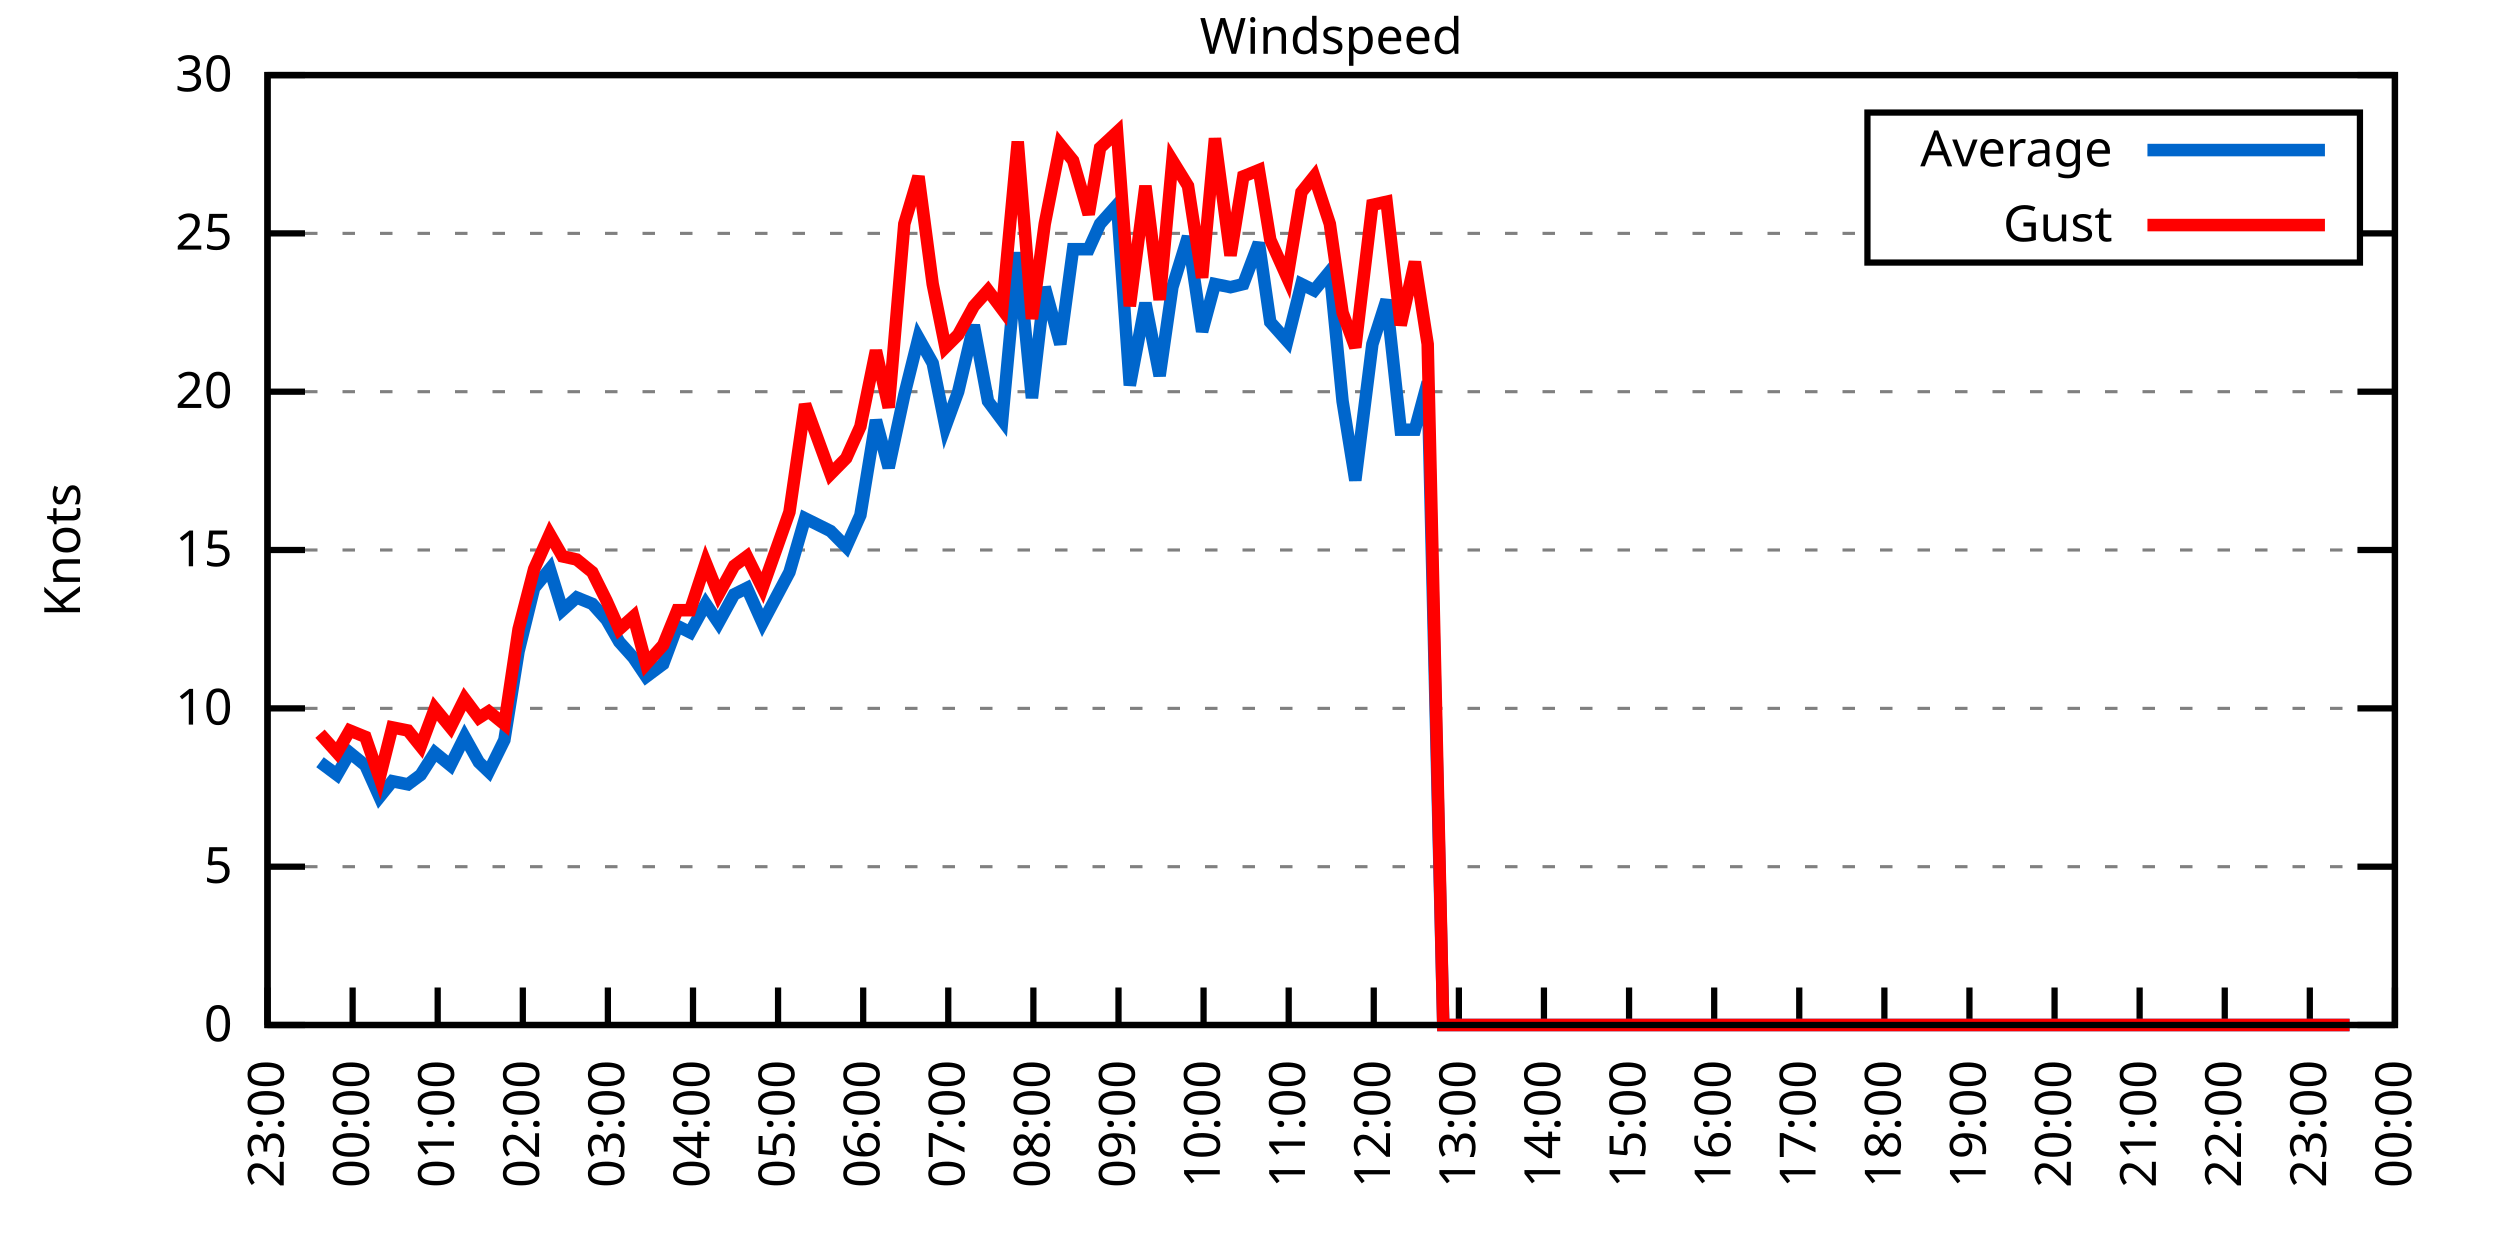
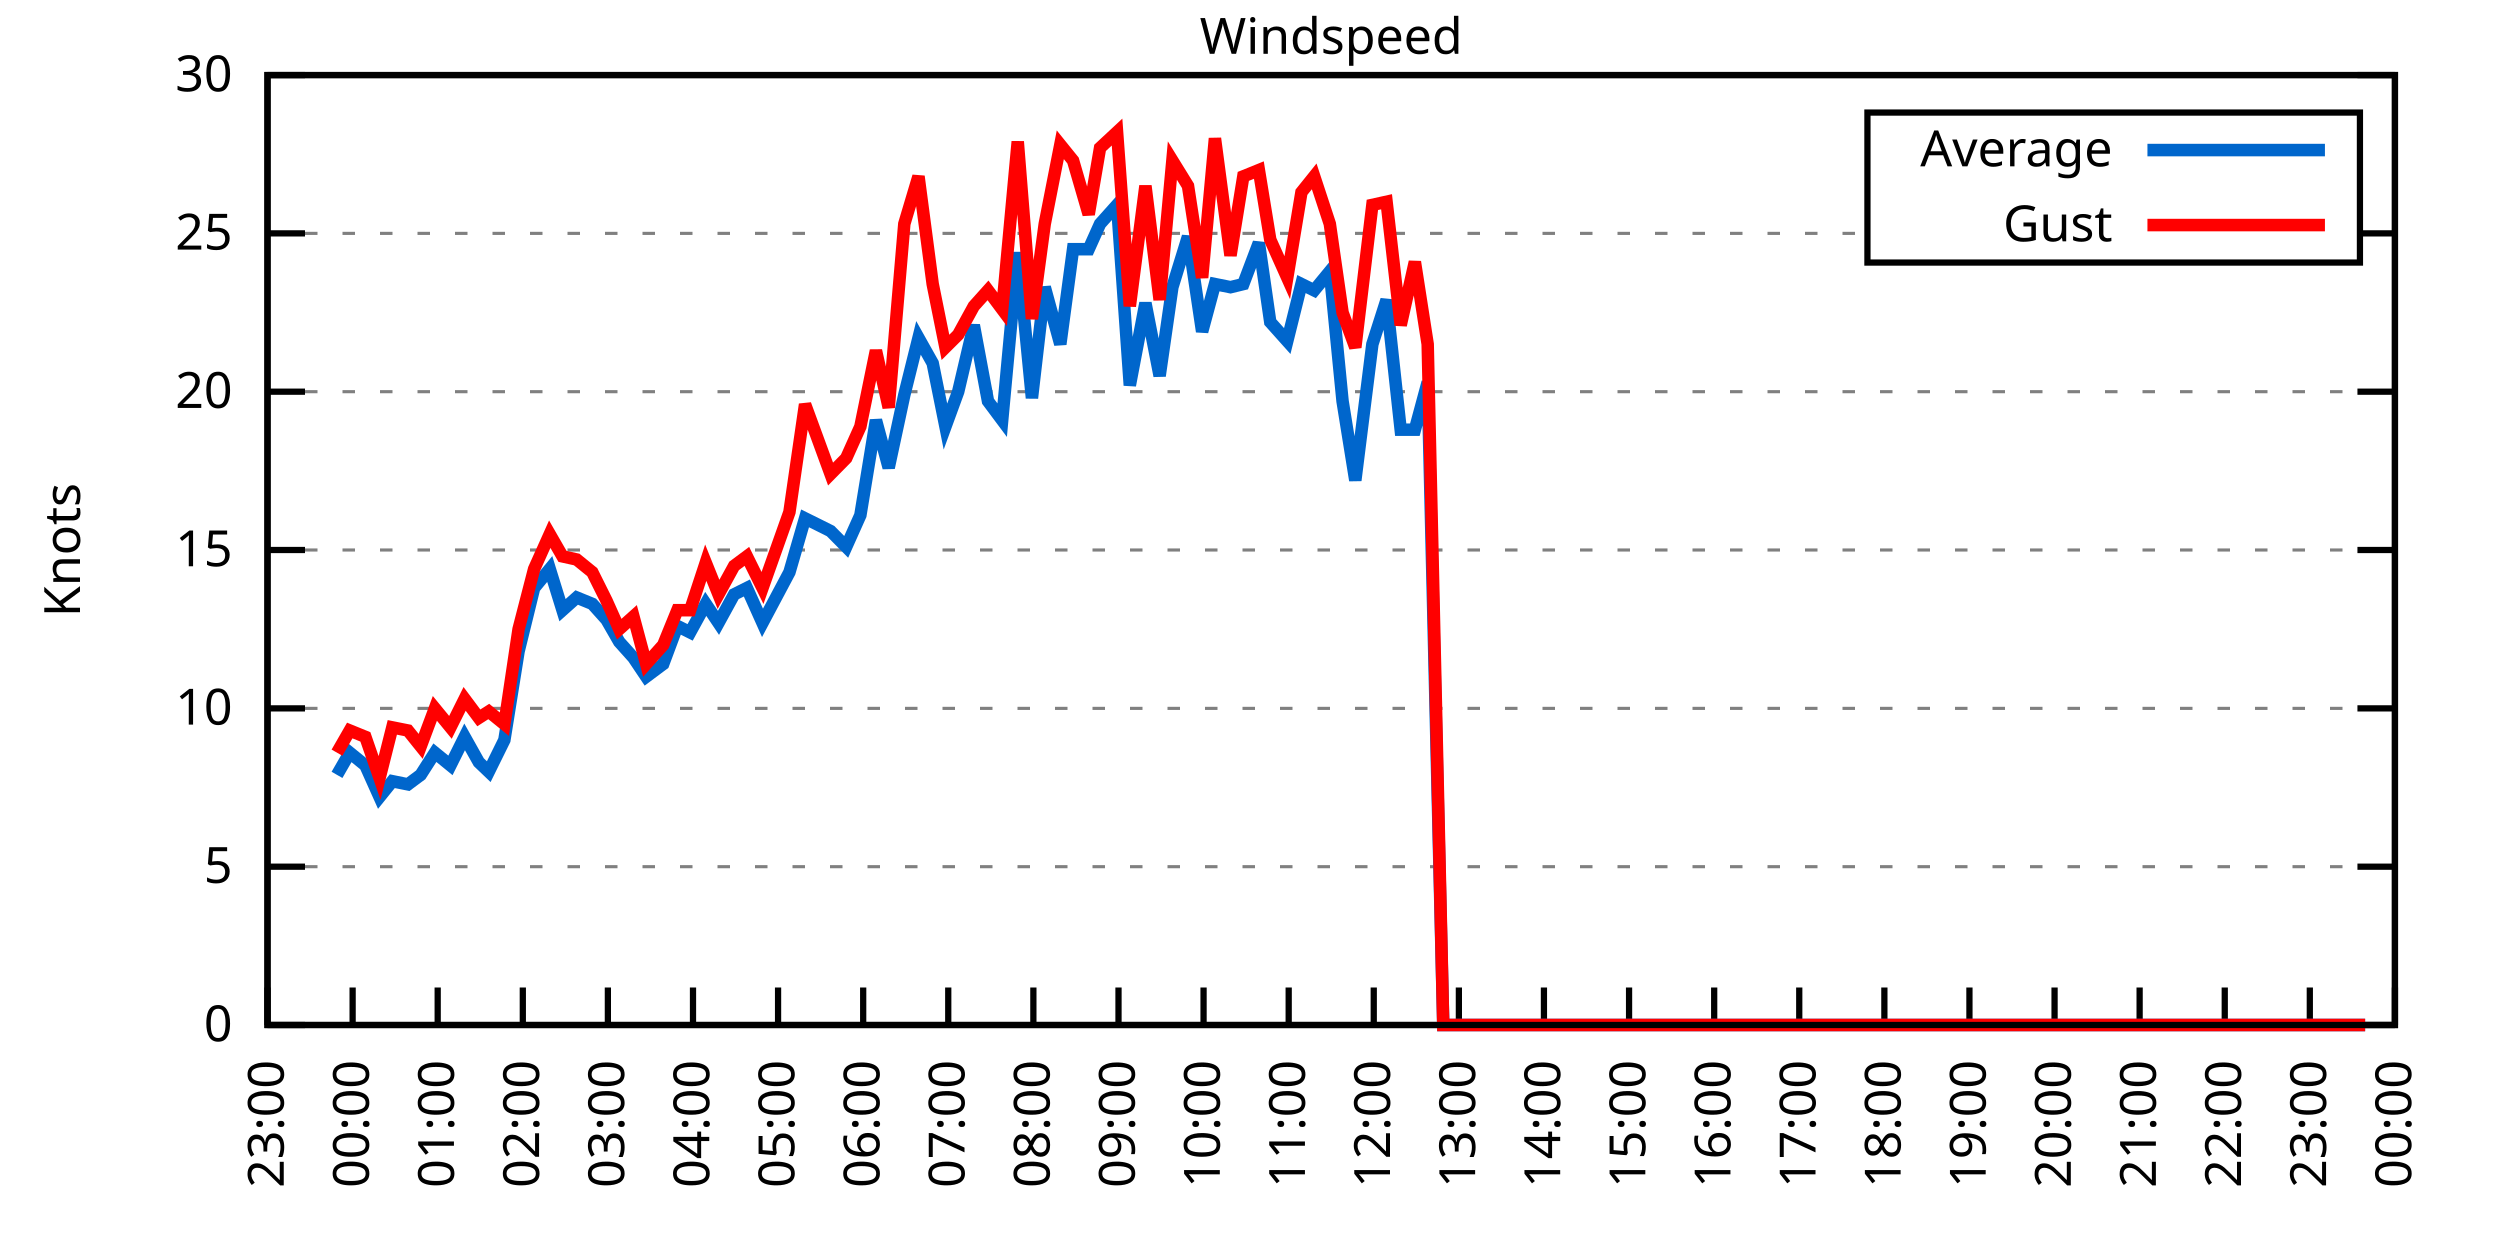
<svg xmlns="http://www.w3.org/2000/svg" xmlns:xlink="http://www.w3.org/1999/xlink" width="400" height="200" viewBox="0 0 400 200">
  <g id="gnuplot_canvas">
    <rect x="0" y="0" width="400" height="200" fill="none" />
    <defs>
      <circle id="gpDot" r="0.5" stroke-width="0.5" stroke="currentColor" />
      <path id="gpPt0" stroke-width="0.333" stroke="currentColor" d="M-1,0 h2 M0,-1 v2" />
      <path id="gpPt1" stroke-width="0.333" stroke="currentColor" d="M-1,-1 L1,1 M1,-1 L-1,1" />
      <path id="gpPt2" stroke-width="0.333" stroke="currentColor" d="M-1,0 L1,0 M0,-1 L0,1 M-1,-1 L1,1 M-1,1 L1,-1" />
      <rect id="gpPt3" stroke-width="0.333" stroke="currentColor" x="-1" y="-1" width="2" height="2" />
      <rect id="gpPt4" stroke-width="0.333" stroke="currentColor" fill="currentColor" x="-1" y="-1" width="2" height="2" />
      <circle id="gpPt5" stroke-width="0.333" stroke="currentColor" cx="0" cy="0" r="1" />
      <use xlink:href="#gpPt5" id="gpPt6" fill="currentColor" stroke="none" />
      <path id="gpPt7" stroke-width="0.333" stroke="currentColor" d="M0,-1.33 L-1.33,0.67 L1.33,0.67 z" />
      <use xlink:href="#gpPt7" id="gpPt8" fill="currentColor" stroke="none" />
      <use xlink:href="#gpPt7" id="gpPt9" stroke="currentColor" transform="rotate(180)" />
      <use xlink:href="#gpPt9" id="gpPt10" fill="currentColor" stroke="none" />
      <use xlink:href="#gpPt3" id="gpPt11" stroke="currentColor" transform="rotate(45)" />
      <use xlink:href="#gpPt11" id="gpPt12" fill="currentColor" stroke="none" />
      <path id="gpPt13" stroke-width="0.333" stroke="currentColor" d="M0,1.330 L1.265,0.411 L0.782,-1.067 L-0.782,-1.076 L-1.265,0.411 z" />
      <use xlink:href="#gpPt13" id="gpPt14" fill="currentColor" stroke="none" />
      <filter id="textbox" filterUnits="objectBoundingBox" x="0" y="0" height="1" width="1">
        <feFlood flood-color="white" flood-opacity="1" result="bgnd" />
        <feComposite in="SourceGraphic" in2="bgnd" operator="atop" />
      </filter>
      <filter id="greybox" filterUnits="objectBoundingBox" x="0" y="0" height="1" width="1">
        <feFlood flood-color="lightgrey" flood-opacity="1" result="grey" />
        <feComposite in="SourceGraphic" in2="grey" operator="atop" />
      </filter>
    </defs>
    <g fill="none" color="white" stroke="currentColor" stroke-width="1.00" stroke-linecap="butt" stroke-linejoin="miter">
</g>
    <g fill="none" color="black" stroke="currentColor" stroke-width="1.00" stroke-linecap="butt" stroke-linejoin="miter">
      <g stroke="none" shape-rendering="crispEdges">
        <polygon fill="rgb(255, 255, 255)" points="42.80,164.00 383.18,164.00 383.18,12.02 42.80,12.02 " />
      </g>
    </g>
    <g fill="none" color="black" stroke="currentColor" stroke-width="1.00" stroke-linecap="butt" stroke-linejoin="miter">
</g>
    <g fill="none" color="black" stroke="black" stroke-width="0.50" stroke-linecap="butt" stroke-linejoin="miter">
</g>
    <g fill="none" color="gray" stroke="currentColor" stroke-width="0.50" stroke-linecap="butt" stroke-linejoin="miter">
      <path stroke="gray" stroke-dasharray="2,4" class="gridline" d="M42.80,164.00 L383.19,164.00  " />
    </g>
    <g fill="none" color="gray" stroke="gray" stroke-width="1.00" stroke-linecap="butt" stroke-linejoin="miter">
</g>
    <g fill="none" color="black" stroke="currentColor" stroke-width="1.00" stroke-linecap="butt" stroke-linejoin="miter">
      <path stroke="black" d="M42.80,164.00 L48.80,164.00 M383.19,164.00 L377.19,164.00  " />
      <g transform="translate(37.20,166.60)" stroke="none" fill="black" font-family="Sans" font-size="8.00" text-anchor="end">
        <text>
          <tspan font-family="Sans"> 0</tspan>
        </text>
      </g>
    </g>
    <g fill="none" color="black" stroke="currentColor" stroke-width="1.00" stroke-linecap="butt" stroke-linejoin="miter">
</g>
    <g fill="none" color="black" stroke="black" stroke-width="0.50" stroke-linecap="butt" stroke-linejoin="miter">
</g>
    <g fill="none" color="gray" stroke="currentColor" stroke-width="0.50" stroke-linecap="butt" stroke-linejoin="miter">
      <path stroke="gray" stroke-dasharray="2,4" class="gridline" d="M42.80,138.67 L383.19,138.67  " />
    </g>
    <g fill="none" color="gray" stroke="gray" stroke-width="1.00" stroke-linecap="butt" stroke-linejoin="miter">
</g>
    <g fill="none" color="black" stroke="currentColor" stroke-width="1.00" stroke-linecap="butt" stroke-linejoin="miter">
      <path stroke="black" d="M42.80,138.67 L48.80,138.67 M383.19,138.67 L377.19,138.67  " />
      <g transform="translate(37.20,141.27)" stroke="none" fill="black" font-family="Sans" font-size="8.00" text-anchor="end">
        <text>
          <tspan font-family="Sans"> 5</tspan>
        </text>
      </g>
    </g>
    <g fill="none" color="black" stroke="currentColor" stroke-width="1.00" stroke-linecap="butt" stroke-linejoin="miter">
</g>
    <g fill="none" color="black" stroke="black" stroke-width="0.50" stroke-linecap="butt" stroke-linejoin="miter">
</g>
    <g fill="none" color="gray" stroke="currentColor" stroke-width="0.50" stroke-linecap="butt" stroke-linejoin="miter">
      <path stroke="gray" stroke-dasharray="2,4" class="gridline" d="M42.80,113.34 L383.19,113.34  " />
    </g>
    <g fill="none" color="gray" stroke="gray" stroke-width="1.00" stroke-linecap="butt" stroke-linejoin="miter">
</g>
    <g fill="none" color="black" stroke="currentColor" stroke-width="1.00" stroke-linecap="butt" stroke-linejoin="miter">
      <path stroke="black" d="M42.80,113.34 L48.80,113.34 M383.19,113.34 L377.19,113.34  " />
      <g transform="translate(37.20,115.94)" stroke="none" fill="black" font-family="Sans" font-size="8.00" text-anchor="end">
        <text>
          <tspan font-family="Sans"> 10</tspan>
        </text>
      </g>
    </g>
    <g fill="none" color="black" stroke="currentColor" stroke-width="1.00" stroke-linecap="butt" stroke-linejoin="miter">
</g>
    <g fill="none" color="black" stroke="black" stroke-width="0.50" stroke-linecap="butt" stroke-linejoin="miter">
</g>
    <g fill="none" color="gray" stroke="currentColor" stroke-width="0.50" stroke-linecap="butt" stroke-linejoin="miter">
      <path stroke="gray" stroke-dasharray="2,4" class="gridline" d="M42.80,88.00 L383.19,88.00  " />
    </g>
    <g fill="none" color="gray" stroke="gray" stroke-width="1.00" stroke-linecap="butt" stroke-linejoin="miter">
</g>
    <g fill="none" color="black" stroke="currentColor" stroke-width="1.00" stroke-linecap="butt" stroke-linejoin="miter">
      <path stroke="black" d="M42.80,88.00 L48.80,88.00 M383.19,88.00 L377.19,88.00  " />
      <g transform="translate(37.20,90.60)" stroke="none" fill="black" font-family="Sans" font-size="8.00" text-anchor="end">
        <text>
          <tspan font-family="Sans"> 15</tspan>
        </text>
      </g>
    </g>
    <g fill="none" color="black" stroke="currentColor" stroke-width="1.00" stroke-linecap="butt" stroke-linejoin="miter">
</g>
    <g fill="none" color="black" stroke="black" stroke-width="0.50" stroke-linecap="butt" stroke-linejoin="miter">
</g>
    <g fill="none" color="gray" stroke="currentColor" stroke-width="0.50" stroke-linecap="butt" stroke-linejoin="miter">
      <path stroke="gray" stroke-dasharray="2,4" class="gridline" d="M42.80,62.67 L383.19,62.67  " />
    </g>
    <g fill="none" color="gray" stroke="gray" stroke-width="1.00" stroke-linecap="butt" stroke-linejoin="miter">
</g>
    <g fill="none" color="black" stroke="currentColor" stroke-width="1.00" stroke-linecap="butt" stroke-linejoin="miter">
      <path stroke="black" d="M42.80,62.67 L48.80,62.67 M383.19,62.67 L377.19,62.67  " />
      <g transform="translate(37.20,65.27)" stroke="none" fill="black" font-family="Sans" font-size="8.00" text-anchor="end">
        <text>
          <tspan font-family="Sans"> 20</tspan>
        </text>
      </g>
    </g>
    <g fill="none" color="black" stroke="currentColor" stroke-width="1.00" stroke-linecap="butt" stroke-linejoin="miter">
</g>
    <g fill="none" color="black" stroke="black" stroke-width="0.50" stroke-linecap="butt" stroke-linejoin="miter">
</g>
    <g fill="none" color="gray" stroke="currentColor" stroke-width="0.50" stroke-linecap="butt" stroke-linejoin="miter">
      <path stroke="gray" stroke-dasharray="2,4" class="gridline" d="M42.80,37.34 L298.79,37.34 M377.59,37.34 L383.19,37.34  " />
    </g>
    <g fill="none" color="gray" stroke="gray" stroke-width="1.00" stroke-linecap="butt" stroke-linejoin="miter">
</g>
    <g fill="none" color="black" stroke="currentColor" stroke-width="1.00" stroke-linecap="butt" stroke-linejoin="miter">
      <path stroke="black" d="M42.80,37.34 L48.80,37.34 M383.19,37.34 L377.19,37.34  " />
      <g transform="translate(37.20,39.94)" stroke="none" fill="black" font-family="Sans" font-size="8.00" text-anchor="end">
        <text>
          <tspan font-family="Sans"> 25</tspan>
        </text>
      </g>
    </g>
    <g fill="none" color="black" stroke="currentColor" stroke-width="1.00" stroke-linecap="butt" stroke-linejoin="miter">
</g>
    <g fill="none" color="black" stroke="black" stroke-width="0.50" stroke-linecap="butt" stroke-linejoin="miter">
</g>
    <g fill="none" color="gray" stroke="currentColor" stroke-width="0.50" stroke-linecap="butt" stroke-linejoin="miter">
      <path stroke="gray" stroke-dasharray="2,4" class="gridline" d="M42.80,12.01 L383.19,12.01  " />
    </g>
    <g fill="none" color="gray" stroke="gray" stroke-width="1.00" stroke-linecap="butt" stroke-linejoin="miter">
</g>
    <g fill="none" color="black" stroke="currentColor" stroke-width="1.00" stroke-linecap="butt" stroke-linejoin="miter">
      <path stroke="black" d="M42.80,12.01 L48.80,12.01 M383.19,12.01 L377.19,12.01  " />
      <g transform="translate(37.20,14.61)" stroke="none" fill="black" font-family="Sans" font-size="8.00" text-anchor="end">
        <text>
          <tspan font-family="Sans"> 30</tspan>
        </text>
      </g>
    </g>
    <g fill="none" color="black" stroke="currentColor" stroke-width="1.00" stroke-linecap="butt" stroke-linejoin="miter">
      <path stroke="black" d="M42.80,164.00 L42.80,158.00  " />
      <g transform="translate(45.40,169.60) rotate(270.00)" stroke="none" fill="black" font-family="Sans" font-size="8.00" text-anchor="end">
        <text>
          <tspan font-family="Sans">23:00</tspan>
        </text>
      </g>
    </g>
    <g fill="none" color="black" stroke="currentColor" stroke-width="1.00" stroke-linecap="butt" stroke-linejoin="miter">
      <path stroke="black" d="M56.42,164.00 L56.42,158.00  " />
      <g transform="translate(59.02,169.60) rotate(270.00)" stroke="none" fill="black" font-family="Sans" font-size="8.00" text-anchor="end">
        <text>
          <tspan font-family="Sans">00:00</tspan>
        </text>
      </g>
    </g>
    <g fill="none" color="black" stroke="currentColor" stroke-width="1.00" stroke-linecap="butt" stroke-linejoin="miter">
      <path stroke="black" d="M70.03,164.00 L70.03,158.00  " />
      <g transform="translate(72.63,169.60) rotate(270.00)" stroke="none" fill="black" font-family="Sans" font-size="8.00" text-anchor="end">
        <text>
          <tspan font-family="Sans">01:00</tspan>
        </text>
      </g>
    </g>
    <g fill="none" color="black" stroke="currentColor" stroke-width="1.00" stroke-linecap="butt" stroke-linejoin="miter">
      <path stroke="black" d="M83.65,164.00 L83.65,158.00  " />
      <g transform="translate(86.25,169.60) rotate(270.00)" stroke="none" fill="black" font-family="Sans" font-size="8.00" text-anchor="end">
        <text>
          <tspan font-family="Sans">02:00</tspan>
        </text>
      </g>
    </g>
    <g fill="none" color="black" stroke="currentColor" stroke-width="1.00" stroke-linecap="butt" stroke-linejoin="miter">
      <path stroke="black" d="M97.26,164.00 L97.26,158.00  " />
      <g transform="translate(99.86,169.60) rotate(270.00)" stroke="none" fill="black" font-family="Sans" font-size="8.00" text-anchor="end">
        <text>
          <tspan font-family="Sans">03:00</tspan>
        </text>
      </g>
    </g>
    <g fill="none" color="black" stroke="currentColor" stroke-width="1.00" stroke-linecap="butt" stroke-linejoin="miter">
      <path stroke="black" d="M110.88,164.00 L110.88,158.00  " />
      <g transform="translate(113.48,169.60) rotate(270.00)" stroke="none" fill="black" font-family="Sans" font-size="8.00" text-anchor="end">
        <text>
          <tspan font-family="Sans">04:00</tspan>
        </text>
      </g>
    </g>
    <g fill="none" color="black" stroke="currentColor" stroke-width="1.00" stroke-linecap="butt" stroke-linejoin="miter">
      <path stroke="black" d="M124.49,164.00 L124.49,158.00  " />
      <g transform="translate(127.09,169.60) rotate(270.00)" stroke="none" fill="black" font-family="Sans" font-size="8.00" text-anchor="end">
        <text>
          <tspan font-family="Sans">05:00</tspan>
        </text>
      </g>
    </g>
    <g fill="none" color="black" stroke="currentColor" stroke-width="1.00" stroke-linecap="butt" stroke-linejoin="miter">
      <path stroke="black" d="M138.11,164.00 L138.11,158.00  " />
      <g transform="translate(140.71,169.60) rotate(270.00)" stroke="none" fill="black" font-family="Sans" font-size="8.00" text-anchor="end">
        <text>
          <tspan font-family="Sans">06:00</tspan>
        </text>
      </g>
    </g>
    <g fill="none" color="black" stroke="currentColor" stroke-width="1.00" stroke-linecap="butt" stroke-linejoin="miter">
      <path stroke="black" d="M151.72,164.00 L151.72,158.00  " />
      <g transform="translate(154.32,169.60) rotate(270.00)" stroke="none" fill="black" font-family="Sans" font-size="8.00" text-anchor="end">
        <text>
          <tspan font-family="Sans">07:00</tspan>
        </text>
      </g>
    </g>
    <g fill="none" color="black" stroke="currentColor" stroke-width="1.00" stroke-linecap="butt" stroke-linejoin="miter">
      <path stroke="black" d="M165.34,164.00 L165.34,158.00  " />
      <g transform="translate(167.94,169.60) rotate(270.00)" stroke="none" fill="black" font-family="Sans" font-size="8.00" text-anchor="end">
        <text>
          <tspan font-family="Sans">08:00</tspan>
        </text>
      </g>
    </g>
    <g fill="none" color="black" stroke="currentColor" stroke-width="1.00" stroke-linecap="butt" stroke-linejoin="miter">
      <path stroke="black" d="M178.96,164.00 L178.96,158.00  " />
      <g transform="translate(181.56,169.60) rotate(270.00)" stroke="none" fill="black" font-family="Sans" font-size="8.00" text-anchor="end">
        <text>
          <tspan font-family="Sans">09:00</tspan>
        </text>
      </g>
    </g>
    <g fill="none" color="black" stroke="currentColor" stroke-width="1.00" stroke-linecap="butt" stroke-linejoin="miter">
      <path stroke="black" d="M192.57,164.00 L192.57,158.00  " />
      <g transform="translate(195.17,169.60) rotate(270.00)" stroke="none" fill="black" font-family="Sans" font-size="8.00" text-anchor="end">
        <text>
          <tspan font-family="Sans">10:00</tspan>
        </text>
      </g>
    </g>
    <g fill="none" color="black" stroke="currentColor" stroke-width="1.00" stroke-linecap="butt" stroke-linejoin="miter">
      <path stroke="black" d="M206.19,164.00 L206.19,158.00  " />
      <g transform="translate(208.79,169.60) rotate(270.00)" stroke="none" fill="black" font-family="Sans" font-size="8.00" text-anchor="end">
        <text>
          <tspan font-family="Sans">11:00</tspan>
        </text>
      </g>
    </g>
    <g fill="none" color="black" stroke="currentColor" stroke-width="1.00" stroke-linecap="butt" stroke-linejoin="miter">
      <path stroke="black" d="M219.80,164.00 L219.80,158.00  " />
      <g transform="translate(222.40,169.60) rotate(270.00)" stroke="none" fill="black" font-family="Sans" font-size="8.00" text-anchor="end">
        <text>
          <tspan font-family="Sans">12:00</tspan>
        </text>
      </g>
    </g>
    <g fill="none" color="black" stroke="currentColor" stroke-width="1.00" stroke-linecap="butt" stroke-linejoin="miter">
      <path stroke="black" d="M233.42,164.00 L233.42,158.00  " />
      <g transform="translate(236.02,169.60) rotate(270.00)" stroke="none" fill="black" font-family="Sans" font-size="8.00" text-anchor="end">
        <text>
          <tspan font-family="Sans">13:00</tspan>
        </text>
      </g>
    </g>
    <g fill="none" color="black" stroke="currentColor" stroke-width="1.00" stroke-linecap="butt" stroke-linejoin="miter">
      <path stroke="black" d="M247.03,164.00 L247.03,158.00  " />
      <g transform="translate(249.63,169.60) rotate(270.00)" stroke="none" fill="black" font-family="Sans" font-size="8.00" text-anchor="end">
        <text>
          <tspan font-family="Sans">14:00</tspan>
        </text>
      </g>
    </g>
    <g fill="none" color="black" stroke="currentColor" stroke-width="1.00" stroke-linecap="butt" stroke-linejoin="miter">
      <path stroke="black" d="M260.65,164.00 L260.65,158.00  " />
      <g transform="translate(263.25,169.60) rotate(270.00)" stroke="none" fill="black" font-family="Sans" font-size="8.00" text-anchor="end">
        <text>
          <tspan font-family="Sans">15:00</tspan>
        </text>
      </g>
    </g>
    <g fill="none" color="black" stroke="currentColor" stroke-width="1.00" stroke-linecap="butt" stroke-linejoin="miter">
      <path stroke="black" d="M274.27,164.00 L274.27,158.00  " />
      <g transform="translate(276.87,169.60) rotate(270.00)" stroke="none" fill="black" font-family="Sans" font-size="8.00" text-anchor="end">
        <text>
          <tspan font-family="Sans">16:00</tspan>
        </text>
      </g>
    </g>
    <g fill="none" color="black" stroke="currentColor" stroke-width="1.00" stroke-linecap="butt" stroke-linejoin="miter">
      <path stroke="black" d="M287.88,164.00 L287.88,158.00  " />
      <g transform="translate(290.48,169.60) rotate(270.00)" stroke="none" fill="black" font-family="Sans" font-size="8.00" text-anchor="end">
        <text>
          <tspan font-family="Sans">17:00</tspan>
        </text>
      </g>
    </g>
    <g fill="none" color="black" stroke="currentColor" stroke-width="1.00" stroke-linecap="butt" stroke-linejoin="miter">
      <path stroke="black" d="M301.50,164.00 L301.50,158.00  " />
      <g transform="translate(304.10,169.60) rotate(270.00)" stroke="none" fill="black" font-family="Sans" font-size="8.00" text-anchor="end">
        <text>
          <tspan font-family="Sans">18:00</tspan>
        </text>
      </g>
    </g>
    <g fill="none" color="black" stroke="currentColor" stroke-width="1.00" stroke-linecap="butt" stroke-linejoin="miter">
      <path stroke="black" d="M315.11,164.00 L315.11,158.00  " />
      <g transform="translate(317.71,169.60) rotate(270.00)" stroke="none" fill="black" font-family="Sans" font-size="8.00" text-anchor="end">
        <text>
          <tspan font-family="Sans">19:00</tspan>
        </text>
      </g>
    </g>
    <g fill="none" color="black" stroke="currentColor" stroke-width="1.00" stroke-linecap="butt" stroke-linejoin="miter">
      <path stroke="black" d="M328.73,164.00 L328.73,158.00  " />
      <g transform="translate(331.33,169.60) rotate(270.00)" stroke="none" fill="black" font-family="Sans" font-size="8.00" text-anchor="end">
        <text>
          <tspan font-family="Sans">20:00</tspan>
        </text>
      </g>
    </g>
    <g fill="none" color="black" stroke="currentColor" stroke-width="1.00" stroke-linecap="butt" stroke-linejoin="miter">
      <path stroke="black" d="M342.34,164.00 L342.34,158.00  " />
      <g transform="translate(344.94,169.60) rotate(270.00)" stroke="none" fill="black" font-family="Sans" font-size="8.00" text-anchor="end">
        <text>
          <tspan font-family="Sans">21:00</tspan>
        </text>
      </g>
    </g>
    <g fill="none" color="black" stroke="currentColor" stroke-width="1.00" stroke-linecap="butt" stroke-linejoin="miter">
      <path stroke="black" d="M355.96,164.00 L355.96,158.00  " />
      <g transform="translate(358.56,169.60) rotate(270.00)" stroke="none" fill="black" font-family="Sans" font-size="8.00" text-anchor="end">
        <text>
          <tspan font-family="Sans">22:00</tspan>
        </text>
      </g>
    </g>
    <g fill="none" color="black" stroke="currentColor" stroke-width="1.00" stroke-linecap="butt" stroke-linejoin="miter">
      <path stroke="black" d="M369.57,164.00 L369.57,158.00  " />
      <g transform="translate(372.17,169.60) rotate(270.00)" stroke="none" fill="black" font-family="Sans" font-size="8.00" text-anchor="end">
        <text>
          <tspan font-family="Sans">23:00</tspan>
        </text>
      </g>
    </g>
    <g fill="none" color="black" stroke="currentColor" stroke-width="1.00" stroke-linecap="butt" stroke-linejoin="miter">
      <path stroke="black" d="M383.19,164.00 L383.19,158.00  " />
      <g transform="translate(385.79,169.60) rotate(270.00)" stroke="none" fill="black" font-family="Sans" font-size="8.00" text-anchor="end">
        <text>
          <tspan font-family="Sans">00:00</tspan>
        </text>
      </g>
    </g>
    <g fill="none" color="black" stroke="currentColor" stroke-width="1.00" stroke-linecap="butt" stroke-linejoin="miter">
</g>
    <g fill="none" color="black" stroke="currentColor" stroke-width="1.00" stroke-linecap="butt" stroke-linejoin="miter">
      <path stroke="black" d="M42.80,12.01 L42.80,164.00 L383.19,164.00 L383.19,12.01 L42.80,12.01 Z  " />
    </g>
    <g fill="none" color="black" stroke="currentColor" stroke-width="1.00" stroke-linecap="butt" stroke-linejoin="miter">
</g>
    <g fill="none" color="black" stroke="currentColor" stroke-width="1.00" stroke-linecap="butt" stroke-linejoin="miter">
      <path stroke="black" d="M298.79,42.01 L298.79,18.01 L377.59,18.01 L377.59,42.01 L298.79,42.01 Z  " />
    </g>
    <g id="Windspeed_plot_1">
      <g fill="none" color="white" stroke="black" stroke-width="2.00" stroke-linecap="butt" stroke-linejoin="miter">
</g>
      <g fill="none" color="black" stroke="currentColor" stroke-width="2.00" stroke-linecap="butt" stroke-linejoin="miter">
        <g transform="translate(337.99,26.61)" stroke="none" fill="black" font-family="Sans" font-size="8.00" text-anchor="end">
          <text>
            <tspan font-family="Sans">Average</tspan>
          </text>
        </g>
      </g>
      <g fill="none" color="black" stroke="currentColor" stroke-width="2.00" stroke-linecap="butt" stroke-linejoin="miter">
-         <path stroke="rgb(  0, 102, 204)" d="M343.59,24.01 L371.99,24.01 M51.20,121.95 L53.92,123.98 L55.96,120.43 L58.46,122.46 L60.73,127.52 L62.77,124.99   L65.27,125.50 L67.31,123.98 L69.58,120.43 L72.07,122.46 L74.34,117.90 L76.61,121.95 L78.20,123.47 L80.70,118.40   L82.97,104.22 L85.46,94.08 L87.96,91.04 L90.00,97.63 L92.27,95.60 L94.77,96.62 L97.04,99.15 L99.08,102.70   L101.35,105.23 L103.39,108.27 L106.11,106.24 L108.38,100.16 L110.42,101.18 L112.92,96.62 L114.96,99.66 L117.46,95.10   L119.50,94.08 L122.00,99.66 L126.31,91.55 L128.81,82.94 L130.85,83.95 L132.89,84.97 L135.39,87.50 L137.66,82.43   L140.15,67.23 L142.19,74.83 L144.69,63.18 L146.96,54.06 L149.23,58.11 L151.27,68.25 L153.31,62.67 L155.81,52.03   L158.08,64.19 L160.35,67.23 L162.84,40.38 L165.11,63.69 L167.16,45.95 L169.65,55.07 L171.69,39.87 L174.19,39.87   L176.01,35.82 L178.73,32.78 L180.77,61.66 L183.27,48.49 L185.54,60.14 L187.58,45.95 L190.08,37.85 L192.34,53.05   L194.39,45.45 L196.88,45.95 L198.93,45.45 L201.42,38.86 L203.24,51.53 L205.96,54.57 L208.23,45.45 L210.27,46.46   L212.77,43.42 L214.81,64.19 L216.85,76.86 L219.58,55.07 L221.85,47.98 L224.11,68.75 L226.38,68.75 L228.43,61.15   L230.92,164.00 L232.96,164.00 L235.46,164.00 L237.50,164.00 L240.00,164.00 L242.27,164.00 L244.31,164.00 L246.13,164.00   L249.08,164.00 L251.35,164.00 L253.61,164.00 L255.43,164.00 L257.93,164.00 L260.20,164.00 L262.47,164.00 L264.73,164.00   L267.00,164.00 L269.27,164.00 L271.54,164.00 L274.04,164.00 L276.08,164.00 L278.58,164.00 L280.62,164.00 L283.12,164.00   L285.38,164.00 L287.43,164.00 L289.70,164.00 L292.19,164.00 L294.23,164.00 L296.73,164.00 L299.00,164.00 L301.27,164.00   L303.31,164.00 L305.81,164.00 L308.08,164.00 L310.12,164.00 L312.62,164.00 L314.43,164.00 L316.93,164.00 L319.42,164.00   L321.69,164.00 L323.96,164.00 L326.23,164.00 L328.05,164.00 L330.54,164.00 L332.81,164.00 L335.31,164.00 L337.35,164.00   L339.62,164.00 L342.12,164.00 L343.93,164.00 L346.65,164.00 L348.47,164.00 L350.97,164.00 L355.50,164.00 L357.77,164.00   L360.27,164.00 L362.54,164.00 L364.81,164.00 L367.08,164.00 L369.35,164.00 L371.62,164.00 L373.89,164.00 L375.93,164.00    " />
+         <path stroke="rgb(  0, 102, 204)" d="M343.59,24.01 L371.99,24.01 M53.92,123.98 L55.96,120.43 L58.46,122.46 L60.73,127.52 L62.77,124.99 L65.27,125.50   L67.31,123.98 L69.58,120.43 L72.07,122.46 L74.34,117.90 L76.61,121.95 L78.20,123.47 L80.70,118.40 L82.97,104.22   L85.46,94.08 L87.96,91.04 L90.00,97.63 L92.27,95.60 L94.77,96.62 L97.04,99.15 L99.08,102.70 L101.35,105.23   L103.39,108.27 L106.11,106.24 L108.38,100.16 L110.42,101.18 L112.92,96.62 L114.96,99.66 L117.46,95.10 L119.50,94.08   L122.00,99.66 L126.31,91.55 L128.81,82.94 L130.85,83.95 L132.89,84.97 L135.39,87.50 L137.66,82.43 L140.15,67.23   L142.19,74.83 L144.69,63.18 L146.96,54.06 L149.23,58.11 L151.27,68.25 L153.31,62.67 L155.81,52.03 L158.08,64.19   L160.35,67.23 L162.84,40.38 L165.11,63.69 L167.16,45.95 L169.65,55.07 L171.69,39.87 L174.19,39.87 L176.01,35.82   L178.73,32.78 L180.77,61.66 L183.27,48.49 L185.54,60.14 L187.58,45.95 L190.08,37.85 L192.34,53.05 L194.39,45.45   L196.88,45.95 L198.93,45.45 L201.42,38.86 L203.24,51.53 L205.96,54.57 L208.23,45.45 L210.27,46.46 L212.77,43.42   L214.81,64.19 L216.85,76.86 L219.58,55.07 L221.85,47.98 L224.11,68.75 L226.38,68.75 L228.43,61.15 L230.92,164.00   L232.96,164.00 L235.46,164.00 L237.50,164.00 L240.00,164.00 L242.27,164.00 L244.31,164.00 L246.13,164.00 L249.08,164.00   L251.35,164.00 L253.61,164.00 L255.43,164.00 L257.93,164.00 L260.20,164.00 L262.47,164.00 L264.73,164.00 L267.00,164.00   L269.27,164.00 L271.54,164.00 L274.04,164.00 L276.08,164.00 L278.58,164.00 L280.62,164.00 L283.12,164.00 L285.38,164.00   L287.43,164.00 L289.70,164.00 L292.19,164.00 L294.23,164.00 L296.73,164.00 L299.00,164.00 L301.27,164.00 L303.31,164.00   L305.81,164.00 L308.08,164.00 L310.12,164.00 L312.62,164.00 L314.43,164.00 L316.93,164.00 L319.42,164.00 L321.69,164.00   L323.96,164.00 L326.23,164.00 L328.05,164.00 L330.54,164.00 L332.81,164.00 L335.31,164.00 L337.35,164.00 L339.62,164.00   L342.12,164.00 L343.93,164.00 L346.65,164.00 L348.47,164.00 L350.97,164.00 L355.50,164.00 L357.77,164.00 L360.27,164.00   L362.54,164.00 L364.81,164.00 L367.08,164.00 L369.35,164.00 L371.62,164.00 L373.89,164.00 L375.93,164.00 L378.42,164.00    " />
      </g>
    </g>
    <g id="Windspeed_plot_2">
      <g fill="none" color="black" stroke="currentColor" stroke-width="2.00" stroke-linecap="butt" stroke-linejoin="miter">
        <g transform="translate(337.99,38.61)" stroke="none" fill="black" font-family="Sans" font-size="8.00" text-anchor="end">
          <text>
            <tspan font-family="Sans">Gust</tspan>
          </text>
        </g>
      </g>
      <g fill="none" color="black" stroke="currentColor" stroke-width="2.00" stroke-linecap="butt" stroke-linejoin="miter">
-         <path stroke="rgb(255,   0,   0)" d="M343.59,36.01 L371.99,36.01 M51.20,117.39 L53.92,120.43 L55.96,116.88 L58.46,117.90 L60.73,124.48 L62.77,116.38   L65.27,116.88 L67.31,119.42 L69.58,113.34 L72.07,116.38 L74.34,111.82 L76.61,114.86 L78.20,113.84 L80.70,115.87   L82.97,100.67 L85.46,91.04 L87.96,85.47 L90.00,89.02 L92.27,89.52 L94.77,91.55 L97.04,96.11 L99.08,100.67   L101.35,98.64 L103.39,106.24 L106.11,103.20 L108.38,97.63 L110.42,97.63 L112.92,90.03 L114.96,95.10 L117.46,90.54   L119.50,89.02 L122.00,94.08 L126.31,81.93 L128.81,64.70 L130.85,70.27 L132.89,75.85 L135.39,73.31 L137.66,68.25   L140.15,56.09 L142.19,65.21 L144.69,35.82 L146.96,28.22 L149.23,45.45 L151.27,55.58 L153.31,53.55 L155.81,48.99   L158.08,46.46 L160.35,49.50 L162.84,22.65 L165.11,51.02 L167.16,35.82 L169.65,23.16 L171.69,25.69 L174.19,34.30   L176.01,23.66 L178.73,21.13 L180.77,48.99 L183.27,29.74 L185.54,47.98 L187.58,25.69 L190.08,29.74 L192.34,44.43   L194.39,22.14 L196.88,40.89 L198.93,28.22 L201.42,27.21 L203.24,38.35 L205.96,44.43 L208.23,30.76 L210.27,28.22   L212.77,35.82 L214.81,50.01 L216.85,55.58 L219.58,32.78 L221.85,32.28 L224.11,52.03 L226.38,41.90 L228.43,55.07   L230.92,164.00 L232.96,164.00 L235.46,164.00 L237.50,164.00 L240.00,164.00 L242.27,164.00 L244.31,164.00 L246.13,164.00   L249.08,164.00 L251.35,164.00 L253.61,164.00 L255.43,164.00 L257.93,164.00 L260.20,164.00 L262.47,164.00 L264.73,164.00   L267.00,164.00 L269.27,164.00 L271.54,164.00 L274.04,164.00 L276.08,164.00 L278.58,164.00 L280.62,164.00 L283.12,164.00   L285.38,164.00 L287.43,164.00 L289.70,164.00 L292.19,164.00 L294.23,164.00 L296.73,164.00 L299.00,164.00 L301.27,164.00   L303.31,164.00 L305.81,164.00 L308.08,164.00 L310.12,164.00 L312.62,164.00 L314.43,164.00 L316.93,164.00 L319.42,164.00   L321.69,164.00 L323.96,164.00 L326.23,164.00 L328.05,164.00 L330.54,164.00 L332.81,164.00 L335.31,164.00 L337.35,164.00   L339.62,164.00 L342.12,164.00 L343.93,164.00 L346.65,164.00 L348.47,164.00 L350.97,164.00 L355.50,164.00 L357.77,164.00   L360.27,164.00 L362.54,164.00 L364.81,164.00 L367.08,164.00 L369.35,164.00 L371.62,164.00 L373.89,164.00 L375.93,164.00    " />
+         <path stroke="rgb(255,   0,   0)" d="M343.59,36.01 L371.99,36.01 M53.92,120.43 L55.96,116.88 L58.46,117.90 L60.73,124.48 L62.77,116.38 L65.27,116.88   L67.31,119.42 L69.58,113.34 L72.07,116.38 L74.34,111.82 L76.61,114.86 L78.20,113.84 L80.70,115.87 L82.97,100.67   L85.46,91.04 L87.96,85.47 L90.00,89.02 L92.27,89.52 L94.77,91.55 L97.04,96.11 L99.08,100.67 L101.35,98.64   L103.39,106.24 L106.11,103.20 L108.38,97.63 L110.42,97.63 L112.92,90.03 L114.96,95.10 L117.46,90.54 L119.50,89.02   L122.00,94.08 L126.31,81.93 L128.81,64.70 L130.85,70.27 L132.89,75.85 L135.39,73.31 L137.66,68.25 L140.15,56.09   L142.19,65.21 L144.69,35.82 L146.96,28.22 L149.23,45.45 L151.27,55.58 L153.31,53.55 L155.81,48.99 L158.08,46.46   L160.35,49.50 L162.84,22.65 L165.11,51.02 L167.16,35.82 L169.65,23.16 L171.69,25.69 L174.19,34.30 L176.01,23.66   L178.73,21.13 L180.77,48.99 L183.27,29.74 L185.54,47.98 L187.58,25.69 L190.08,29.74 L192.34,44.43 L194.39,22.14   L196.88,40.89 L198.93,28.22 L201.42,27.21 L203.24,38.35 L205.96,44.43 L208.23,30.76 L210.27,28.22 L212.77,35.82   L214.81,50.01 L216.85,55.58 L219.58,32.78 L221.85,32.28 L224.11,52.03 L226.38,41.90 L228.43,55.07 L230.92,164.00   L232.96,164.00 L235.46,164.00 L237.50,164.00 L240.00,164.00 L242.27,164.00 L244.31,164.00 L246.13,164.00 L249.08,164.00   L251.35,164.00 L253.61,164.00 L255.43,164.00 L257.93,164.00 L260.20,164.00 L262.47,164.00 L264.73,164.00 L267.00,164.00   L269.27,164.00 L271.54,164.00 L274.04,164.00 L276.08,164.00 L278.58,164.00 L280.62,164.00 L283.12,164.00 L285.38,164.00   L287.43,164.00 L289.70,164.00 L292.19,164.00 L294.23,164.00 L296.73,164.00 L299.00,164.00 L301.27,164.00 L303.31,164.00   L305.81,164.00 L308.08,164.00 L310.12,164.00 L312.62,164.00 L314.43,164.00 L316.93,164.00 L319.42,164.00 L321.69,164.00   L323.96,164.00 L326.23,164.00 L328.05,164.00 L330.54,164.00 L332.81,164.00 L335.31,164.00 L337.35,164.00 L339.62,164.00   L342.12,164.00 L343.93,164.00 L346.65,164.00 L348.47,164.00 L350.97,164.00 L355.50,164.00 L357.77,164.00 L360.27,164.00   L362.54,164.00 L364.81,164.00 L367.08,164.00 L369.35,164.00 L371.62,164.00 L373.89,164.00 L375.93,164.00 L378.42,164.00    " />
      </g>
    </g>
    <g fill="none" color="black" stroke="currentColor" stroke-width="2.00" stroke-linecap="butt" stroke-linejoin="miter">
</g>
    <g fill="none" color="black" stroke="black" stroke-width="1.00" stroke-linecap="butt" stroke-linejoin="miter">
</g>
    <g fill="none" color="black" stroke="currentColor" stroke-width="1.00" stroke-linecap="butt" stroke-linejoin="miter">
      <path stroke="black" d="M42.80,12.01 L42.80,164.00 L383.19,164.00 L383.19,12.01 L42.80,12.01 Z  " />
      <g transform="translate(12.80,88.01) rotate(270.00)" stroke="none" fill="black" font-family="Sans" font-size="8.00" text-anchor="middle">
        <text>
          <tspan font-family="Sans">Knots</tspan>
        </text>
      </g>
    </g>
    <g fill="none" color="black" stroke="currentColor" stroke-width="1.00" stroke-linecap="butt" stroke-linejoin="miter">
</g>
    <g fill="none" color="black" stroke="currentColor" stroke-width="1.00" stroke-linecap="butt" stroke-linejoin="miter">
      <g transform="translate(212.99,8.61)" stroke="none" fill="black" font-family="Sans" font-size="8.00" text-anchor="middle">
        <text>
          <tspan font-family="Sans">Windspeed</tspan>
        </text>
      </g>
    </g>
    <g fill="none" color="black" stroke="currentColor" stroke-width="1.00" stroke-linecap="butt" stroke-linejoin="miter">
</g>
  </g>
</svg>
